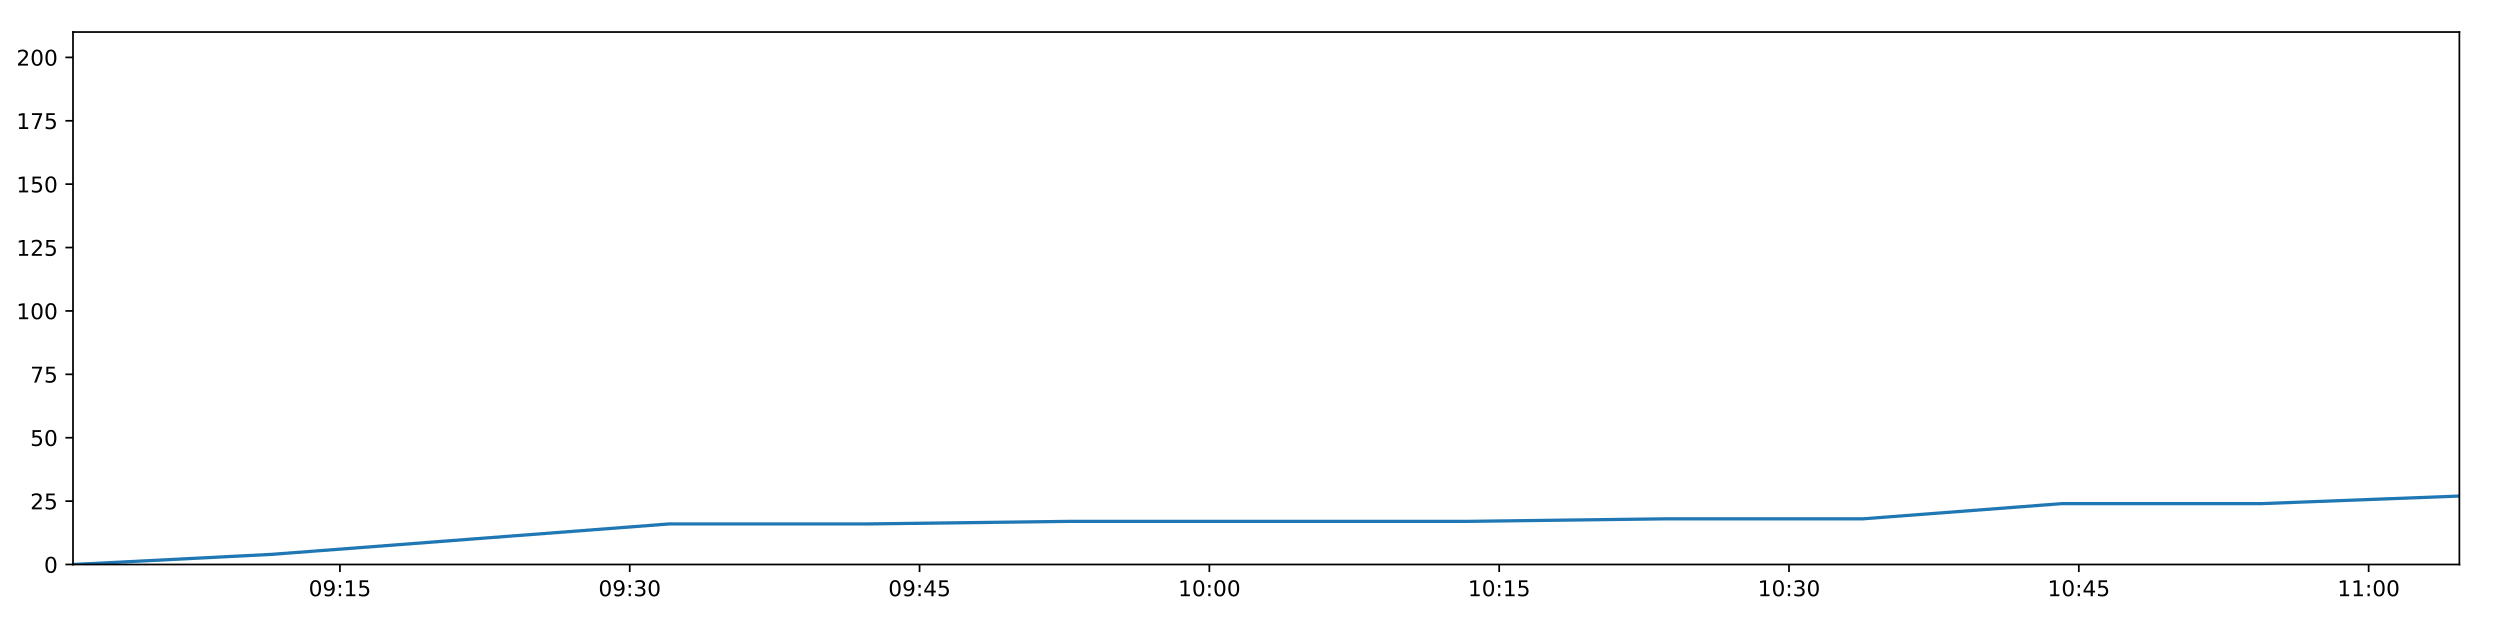
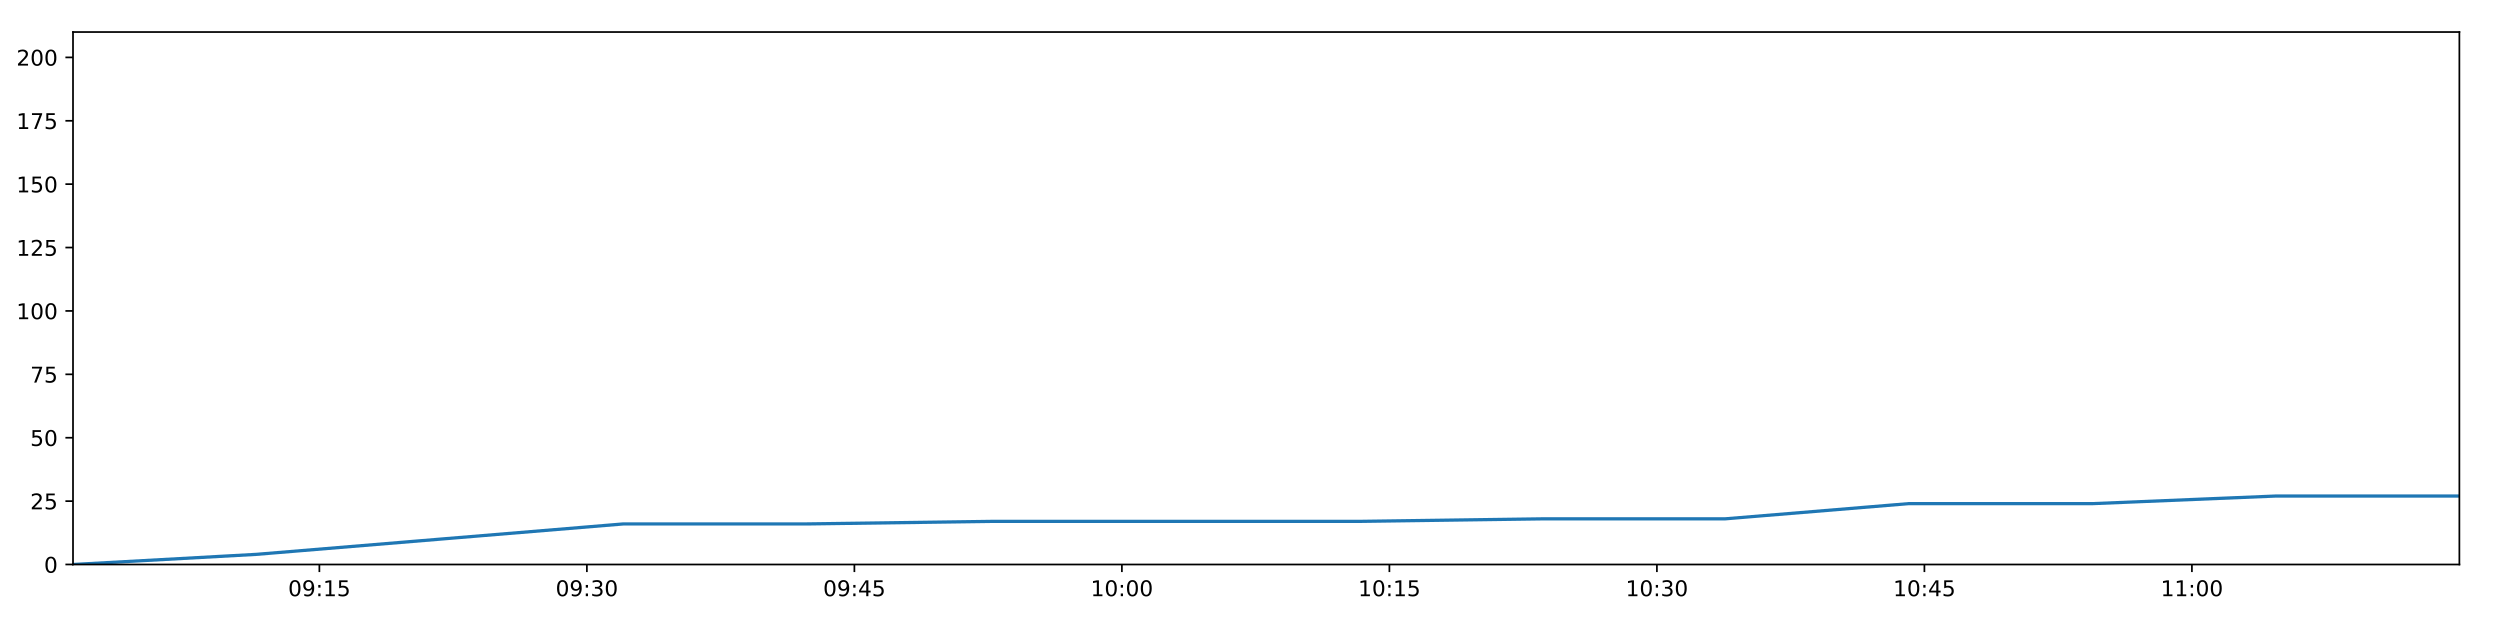
<svg xmlns="http://www.w3.org/2000/svg" xmlns:xlink="http://www.w3.org/1999/xlink" height="288pt" version="1.1" viewBox="0 0 1152 288" width="1152pt">
  <defs>
    <style type="text/css">
*{stroke-linecap:butt;stroke-linejoin:round;}
  </style>
  </defs>
  <g id="figure_1">
    <g id="patch_1">
      <path d="M 0 288  L 1152 288  L 1152 0  L 0 0  z " style="fill:#ffffff;" />
    </g>
    <g id="axes_1">
      <g id="patch_2">
        <path d="M 33.64 260.12  L 1133.28 260.12  L 1133.28 14.76  L 33.64 14.76  z " style="fill:#ffffff;" />
      </g>
      <g id="matplotlib.axis_1">
        <g id="xtick_1">
          <g id="line2d_1">
            <defs>
-               <path d="M 0 0  L 0 3.5  " id="m7d49971634" style="stroke:#000000;stroke-width:0.8;" />
-             </defs>
-             <g>
-               <use style="stroke:#000000;stroke-width:0.8;" x="156.637" xlink:href="#m7d49971634" y="260.12" />
+               <path d="M 0 0  L 0 3.5  " id="mab81c6c0cd" style="stroke:#000000;stroke-width:0.8;" />
+             </defs>
+             <g>
+               <use style="stroke:#000000;stroke-width:0.8;" x="147.168" xlink:href="#mab81c6c0cd" y="260.12" />
            </g>
          </g>
          <g id="text_1">
            <defs>
              <path d="M 31.781 66.406  Q 24.172 66.406 20.328 58.906  Q 16.5 51.422 16.5 36.375  Q 16.5 21.391 20.328 13.891  Q 24.172 6.391 31.781 6.391  Q 39.453 6.391 43.281 13.891  Q 47.125 21.391 47.125 36.375  Q 47.125 51.422 43.281 58.906  Q 39.453 66.406 31.781 66.406  z M 31.781 74.219  Q 44.047 74.219 50.516 64.516  Q 56.984 54.828 56.984 36.375  Q 56.984 17.969 50.516 8.266  Q 44.047 -1.422 31.781 -1.422  Q 19.531 -1.422 13.062 8.266  Q 6.594 17.969 6.594 36.375  Q 6.594 54.828 13.062 64.516  Q 19.531 74.219 31.781 74.219  z " id="DejaVuSans-48" />
              <path d="M 10.984 1.516  L 10.984 10.5  Q 14.703 8.734 18.5 7.812  Q 22.312 6.891 25.984 6.891  Q 35.75 6.891 40.891 13.453  Q 46.047 20.016 46.781 33.406  Q 43.953 29.203 39.594 26.953  Q 35.25 24.703 29.984 24.703  Q 19.047 24.703 12.672 31.312  Q 6.297 37.938 6.297 49.422  Q 6.297 60.641 12.938 67.422  Q 19.578 74.219 30.609 74.219  Q 43.266 74.219 49.922 64.516  Q 56.594 54.828 56.594 36.375  Q 56.594 19.141 48.406 8.859  Q 40.234 -1.422 26.422 -1.422  Q 22.703 -1.422 18.891 -0.688  Q 15.094 0.047 10.984 1.516  z M 30.609 32.422  Q 37.25 32.422 41.125 36.953  Q 45.016 41.5 45.016 49.422  Q 45.016 57.281 41.125 61.844  Q 37.25 66.406 30.609 66.406  Q 23.969 66.406 20.094 61.844  Q 16.219 57.281 16.219 49.422  Q 16.219 41.5 20.094 36.953  Q 23.969 32.422 30.609 32.422  z " id="DejaVuSans-57" />
              <path d="M 11.719 12.406  L 22.016 12.406  L 22.016 0  L 11.719 0  z M 11.719 51.703  L 22.016 51.703  L 22.016 39.312  L 11.719 39.312  z " id="DejaVuSans-58" />
              <path d="M 12.406 8.297  L 28.516 8.297  L 28.516 63.922  L 10.984 60.406  L 10.984 69.391  L 28.422 72.906  L 38.281 72.906  L 38.281 8.297  L 54.391 8.297  L 54.391 0  L 12.406 0  z " id="DejaVuSans-49" />
              <path d="M 10.797 72.906  L 49.516 72.906  L 49.516 64.594  L 19.828 64.594  L 19.828 46.734  Q 21.969 47.469 24.109 47.828  Q 26.266 48.188 28.422 48.188  Q 40.625 48.188 47.75 41.5  Q 54.891 34.812 54.891 23.391  Q 54.891 11.625 47.562 5.094  Q 40.234 -1.422 26.906 -1.422  Q 22.312 -1.422 17.547 -0.641  Q 12.797 0.141 7.719 1.703  L 7.719 11.625  Q 12.109 9.234 16.797 8.062  Q 21.484 6.891 26.703 6.891  Q 35.156 6.891 40.078 11.328  Q 45.016 15.766 45.016 23.391  Q 45.016 31 40.078 35.438  Q 35.156 39.891 26.703 39.891  Q 22.75 39.891 18.812 39.016  Q 14.891 38.141 10.797 36.281  z " id="DejaVuSans-53" />
            </defs>
-             <g transform="translate(142.2277 274.7184)scale(0.1 -0.1)">
+             <g transform="translate(132.7591 274.7184)scale(0.1 -0.1)">
              <use xlink:href="#DejaVuSans-48" />
              <use x="63.623" xlink:href="#DejaVuSans-57" />
              <use x="127.246" xlink:href="#DejaVuSans-58" />
              <use x="160.938" xlink:href="#DejaVuSans-49" />
              <use x="224.561" xlink:href="#DejaVuSans-53" />
            </g>
          </g>
        </g>
        <g id="xtick_2">
          <g id="line2d_2">
            <g>
-               <use style="stroke:#000000;stroke-width:0.8;" x="290.184" xlink:href="#m7d49971634" y="260.12" />
+               <use style="stroke:#000000;stroke-width:0.8;" x="270.435" xlink:href="#mab81c6c0cd" y="260.12" />
            </g>
          </g>
          <g id="text_2">
            <defs>
              <path d="M 40.578 39.312  Q 47.656 37.797 51.625 33  Q 55.609 28.219 55.609 21.188  Q 55.609 10.406 48.188 4.484  Q 40.766 -1.422 27.094 -1.422  Q 22.516 -1.422 17.656 -0.516  Q 12.797 0.391 7.625 2.203  L 7.625 11.719  Q 11.719 9.328 16.594 8.109  Q 21.484 6.891 26.812 6.891  Q 36.078 6.891 40.938 10.547  Q 45.797 14.203 45.797 21.188  Q 45.797 27.641 41.281 31.266  Q 36.766 34.906 28.719 34.906  L 20.219 34.906  L 20.219 43.016  L 29.109 43.016  Q 36.375 43.016 40.234 45.922  Q 44.094 48.828 44.094 54.297  Q 44.094 59.906 40.109 62.906  Q 36.141 65.922 28.719 65.922  Q 24.656 65.922 20.016 65.031  Q 15.375 64.156 9.812 62.312  L 9.812 71.094  Q 15.438 72.656 20.344 73.438  Q 25.25 74.219 29.594 74.219  Q 40.828 74.219 47.359 69.109  Q 53.906 64.016 53.906 55.328  Q 53.906 49.266 50.438 45.094  Q 46.969 40.922 40.578 39.312  z " id="DejaVuSans-51" />
            </defs>
-             <g transform="translate(275.7748 274.7184)scale(0.1 -0.1)">
+             <g transform="translate(256.0255 274.7184)scale(0.1 -0.1)">
              <use xlink:href="#DejaVuSans-48" />
              <use x="63.623" xlink:href="#DejaVuSans-57" />
              <use x="127.246" xlink:href="#DejaVuSans-58" />
              <use x="160.938" xlink:href="#DejaVuSans-51" />
              <use x="224.561" xlink:href="#DejaVuSans-48" />
            </g>
          </g>
        </g>
        <g id="xtick_3">
          <g id="line2d_3">
            <g>
-               <use style="stroke:#000000;stroke-width:0.8;" x="423.731" xlink:href="#m7d49971634" y="260.12" />
+               <use style="stroke:#000000;stroke-width:0.8;" x="393.701" xlink:href="#mab81c6c0cd" y="260.12" />
            </g>
          </g>
          <g id="text_3">
            <defs>
              <path d="M 37.797 64.312  L 12.891 25.391  L 37.797 25.391  z M 35.203 72.906  L 47.609 72.906  L 47.609 25.391  L 58.016 25.391  L 58.016 17.188  L 47.609 17.188  L 47.609 0  L 37.797 0  L 37.797 17.188  L 4.891 17.188  L 4.891 26.703  z " id="DejaVuSans-52" />
            </defs>
-             <g transform="translate(409.322 274.7184)scale(0.1 -0.1)">
+             <g transform="translate(379.2918 274.7184)scale(0.1 -0.1)">
              <use xlink:href="#DejaVuSans-48" />
              <use x="63.623" xlink:href="#DejaVuSans-57" />
              <use x="127.246" xlink:href="#DejaVuSans-58" />
              <use x="160.938" xlink:href="#DejaVuSans-52" />
              <use x="224.561" xlink:href="#DejaVuSans-53" />
            </g>
          </g>
        </g>
        <g id="xtick_4">
          <g id="line2d_4">
            <g>
-               <use style="stroke:#000000;stroke-width:0.8;" x="557.279" xlink:href="#m7d49971634" y="260.12" />
+               <use style="stroke:#000000;stroke-width:0.8;" x="516.968" xlink:href="#mab81c6c0cd" y="260.12" />
            </g>
          </g>
          <g id="text_4">
-             <g transform="translate(542.8691 274.7184)scale(0.1 -0.1)">
+             <g transform="translate(502.5582 274.7184)scale(0.1 -0.1)">
              <use xlink:href="#DejaVuSans-49" />
              <use x="63.623" xlink:href="#DejaVuSans-48" />
              <use x="127.246" xlink:href="#DejaVuSans-58" />
              <use x="160.938" xlink:href="#DejaVuSans-48" />
              <use x="224.561" xlink:href="#DejaVuSans-48" />
            </g>
          </g>
        </g>
        <g id="xtick_5">
          <g id="line2d_5">
            <g>
-               <use style="stroke:#000000;stroke-width:0.8;" x="690.826" xlink:href="#m7d49971634" y="260.12" />
+               <use style="stroke:#000000;stroke-width:0.8;" x="640.234" xlink:href="#mab81c6c0cd" y="260.12" />
            </g>
          </g>
          <g id="text_5">
-             <g transform="translate(676.4163 274.7184)scale(0.1 -0.1)">
+             <g transform="translate(625.8246 274.7184)scale(0.1 -0.1)">
              <use xlink:href="#DejaVuSans-49" />
              <use x="63.623" xlink:href="#DejaVuSans-48" />
              <use x="127.246" xlink:href="#DejaVuSans-58" />
              <use x="160.938" xlink:href="#DejaVuSans-49" />
              <use x="224.561" xlink:href="#DejaVuSans-53" />
            </g>
          </g>
        </g>
        <g id="xtick_6">
          <g id="line2d_6">
            <g>
-               <use style="stroke:#000000;stroke-width:0.8;" x="824.373" xlink:href="#m7d49971634" y="260.12" />
+               <use style="stroke:#000000;stroke-width:0.8;" x="763.5" xlink:href="#mab81c6c0cd" y="260.12" />
            </g>
          </g>
          <g id="text_6">
-             <g transform="translate(809.9634 274.7184)scale(0.1 -0.1)">
+             <g transform="translate(749.091 274.7184)scale(0.1 -0.1)">
              <use xlink:href="#DejaVuSans-49" />
              <use x="63.623" xlink:href="#DejaVuSans-48" />
              <use x="127.246" xlink:href="#DejaVuSans-58" />
              <use x="160.938" xlink:href="#DejaVuSans-51" />
              <use x="224.561" xlink:href="#DejaVuSans-48" />
            </g>
          </g>
        </g>
        <g id="xtick_7">
          <g id="line2d_7">
            <g>
-               <use style="stroke:#000000;stroke-width:0.8;" x="957.92" xlink:href="#m7d49971634" y="260.12" />
+               <use style="stroke:#000000;stroke-width:0.8;" x="886.767" xlink:href="#mab81c6c0cd" y="260.12" />
            </g>
          </g>
          <g id="text_7">
-             <g transform="translate(943.5106 274.7184)scale(0.1 -0.1)">
+             <g transform="translate(872.3573 274.7184)scale(0.1 -0.1)">
              <use xlink:href="#DejaVuSans-49" />
              <use x="63.623" xlink:href="#DejaVuSans-48" />
              <use x="127.246" xlink:href="#DejaVuSans-58" />
              <use x="160.938" xlink:href="#DejaVuSans-52" />
              <use x="224.561" xlink:href="#DejaVuSans-53" />
            </g>
          </g>
        </g>
        <g id="xtick_8">
          <g id="line2d_8">
            <g>
-               <use style="stroke:#000000;stroke-width:0.8;" x="1091.467" xlink:href="#m7d49971634" y="260.12" />
+               <use style="stroke:#000000;stroke-width:0.8;" x="1010.033" xlink:href="#mab81c6c0cd" y="260.12" />
            </g>
          </g>
          <g id="text_8">
-             <g transform="translate(1077.058 274.7184)scale(0.1 -0.1)">
+             <g transform="translate(995.6237 274.7184)scale(0.1 -0.1)">
              <use xlink:href="#DejaVuSans-49" />
              <use x="63.623" xlink:href="#DejaVuSans-49" />
              <use x="127.246" xlink:href="#DejaVuSans-58" />
              <use x="160.938" xlink:href="#DejaVuSans-48" />
              <use x="224.561" xlink:href="#DejaVuSans-48" />
            </g>
          </g>
        </g>
      </g>
      <g id="matplotlib.axis_2">
        <g id="ytick_1">
          <g id="line2d_9">
            <defs>
-               <path d="M 0 0  L -3.5 0  " id="m8c2eaad22f" style="stroke:#000000;stroke-width:0.8;" />
-             </defs>
-             <g>
-               <use style="stroke:#000000;stroke-width:0.8;" x="33.64" xlink:href="#m8c2eaad22f" y="260.12" />
+               <path d="M 0 0  L -3.5 0  " id="m179445c36c" style="stroke:#000000;stroke-width:0.8;" />
+             </defs>
+             <g>
+               <use style="stroke:#000000;stroke-width:0.8;" x="33.64" xlink:href="#m179445c36c" y="260.12" />
            </g>
          </g>
          <g id="text_9">
            <g transform="translate(20.2775 263.9192)scale(0.1 -0.1)">
              <use xlink:href="#DejaVuSans-48" />
            </g>
          </g>
        </g>
        <g id="ytick_2">
          <g id="line2d_10">
            <g>
-               <use style="stroke:#000000;stroke-width:0.8;" x="33.64" xlink:href="#m8c2eaad22f" y="230.91" />
+               <use style="stroke:#000000;stroke-width:0.8;" x="33.64" xlink:href="#m179445c36c" y="230.91" />
            </g>
          </g>
          <g id="text_10">
            <defs>
              <path d="M 19.188 8.297  L 53.609 8.297  L 53.609 0  L 7.328 0  L 7.328 8.297  Q 12.938 14.109 22.625 23.891  Q 32.328 33.688 34.812 36.531  Q 39.547 41.844 41.422 45.531  Q 43.312 49.219 43.312 52.781  Q 43.312 58.594 39.234 62.25  Q 35.156 65.922 28.609 65.922  Q 23.969 65.922 18.812 64.312  Q 13.672 62.703 7.812 59.422  L 7.812 69.391  Q 13.766 71.781 18.938 73  Q 24.125 74.219 28.422 74.219  Q 39.75 74.219 46.484 68.547  Q 53.219 62.891 53.219 53.422  Q 53.219 48.922 51.531 44.891  Q 49.859 40.875 45.406 35.406  Q 44.188 33.984 37.641 27.219  Q 31.109 20.453 19.188 8.297  z " id="DejaVuSans-50" />
            </defs>
            <g transform="translate(13.915 234.7097)scale(0.1 -0.1)">
              <use xlink:href="#DejaVuSans-50" />
              <use x="63.623" xlink:href="#DejaVuSans-53" />
            </g>
          </g>
        </g>
        <g id="ytick_3">
          <g id="line2d_11">
            <g>
-               <use style="stroke:#000000;stroke-width:0.8;" x="33.64" xlink:href="#m8c2eaad22f" y="201.701" />
+               <use style="stroke:#000000;stroke-width:0.8;" x="33.64" xlink:href="#m179445c36c" y="201.701" />
            </g>
          </g>
          <g id="text_11">
            <g transform="translate(13.915 205.5002)scale(0.1 -0.1)">
              <use xlink:href="#DejaVuSans-53" />
              <use x="63.623" xlink:href="#DejaVuSans-48" />
            </g>
          </g>
        </g>
        <g id="ytick_4">
          <g id="line2d_12">
            <g>
-               <use style="stroke:#000000;stroke-width:0.8;" x="33.64" xlink:href="#m8c2eaad22f" y="172.491" />
+               <use style="stroke:#000000;stroke-width:0.8;" x="33.64" xlink:href="#m179445c36c" y="172.491" />
            </g>
          </g>
          <g id="text_12">
            <defs>
              <path d="M 8.203 72.906  L 55.078 72.906  L 55.078 68.703  L 28.609 0  L 18.312 0  L 43.219 64.594  L 8.203 64.594  z " id="DejaVuSans-55" />
            </defs>
            <g transform="translate(13.915 176.2906)scale(0.1 -0.1)">
              <use xlink:href="#DejaVuSans-55" />
              <use x="63.623" xlink:href="#DejaVuSans-53" />
            </g>
          </g>
        </g>
        <g id="ytick_5">
          <g id="line2d_13">
            <g>
-               <use style="stroke:#000000;stroke-width:0.8;" x="33.64" xlink:href="#m8c2eaad22f" y="143.282" />
+               <use style="stroke:#000000;stroke-width:0.8;" x="33.64" xlink:href="#m179445c36c" y="143.282" />
            </g>
          </g>
          <g id="text_13">
            <g transform="translate(7.5525 147.0811)scale(0.1 -0.1)">
              <use xlink:href="#DejaVuSans-49" />
              <use x="63.623" xlink:href="#DejaVuSans-48" />
              <use x="127.246" xlink:href="#DejaVuSans-48" />
            </g>
          </g>
        </g>
        <g id="ytick_6">
          <g id="line2d_14">
            <g>
-               <use style="stroke:#000000;stroke-width:0.8;" x="33.64" xlink:href="#m8c2eaad22f" y="114.072" />
+               <use style="stroke:#000000;stroke-width:0.8;" x="33.64" xlink:href="#m179445c36c" y="114.072" />
            </g>
          </g>
          <g id="text_14">
            <g transform="translate(7.5525 117.8716)scale(0.1 -0.1)">
              <use xlink:href="#DejaVuSans-49" />
              <use x="63.623" xlink:href="#DejaVuSans-50" />
              <use x="127.246" xlink:href="#DejaVuSans-53" />
            </g>
          </g>
        </g>
        <g id="ytick_7">
          <g id="line2d_15">
            <g>
-               <use style="stroke:#000000;stroke-width:0.8;" x="33.64" xlink:href="#m8c2eaad22f" y="84.863" />
+               <use style="stroke:#000000;stroke-width:0.8;" x="33.64" xlink:href="#m179445c36c" y="84.863" />
            </g>
          </g>
          <g id="text_15">
            <g transform="translate(7.5525 88.66208)scale(0.1 -0.1)">
              <use xlink:href="#DejaVuSans-49" />
              <use x="63.623" xlink:href="#DejaVuSans-53" />
              <use x="127.246" xlink:href="#DejaVuSans-48" />
            </g>
          </g>
        </g>
        <g id="ytick_8">
          <g id="line2d_16">
            <g>
-               <use style="stroke:#000000;stroke-width:0.8;" x="33.64" xlink:href="#m8c2eaad22f" y="55.653" />
+               <use style="stroke:#000000;stroke-width:0.8;" x="33.64" xlink:href="#m179445c36c" y="55.653" />
            </g>
          </g>
          <g id="text_16">
            <g transform="translate(7.5525 59.45255)scale(0.1 -0.1)">
              <use xlink:href="#DejaVuSans-49" />
              <use x="63.623" xlink:href="#DejaVuSans-55" />
              <use x="127.246" xlink:href="#DejaVuSans-53" />
            </g>
          </g>
        </g>
        <g id="ytick_9">
          <g id="line2d_17">
            <g>
-               <use style="stroke:#000000;stroke-width:0.8;" x="33.64" xlink:href="#m8c2eaad22f" y="26.444" />
+               <use style="stroke:#000000;stroke-width:0.8;" x="33.64" xlink:href="#m179445c36c" y="26.444" />
            </g>
          </g>
          <g id="text_17">
            <g transform="translate(7.5525 30.24303)scale(0.1 -0.1)">
              <use xlink:href="#DejaVuSans-50" />
              <use x="63.623" xlink:href="#DejaVuSans-48" />
              <use x="127.246" xlink:href="#DejaVuSans-48" />
            </g>
          </g>
        </g>
      </g>
      <g id="line2d_18">
-         <path clip-path="url(#pd370e7d78c)" d="M 33.64 260.12  L 125.181 255.446  L 216.855 248.436  L 308.377 241.426  L 400.098 241.426  L 491.688 240.258  L 583.323 240.258  L 675.136 240.258  L 766.702 239.089  L 858.275 239.089  L 949.994 232.079  L 1041.682 232.079  L 1133.28 228.574  " style="fill:none;stroke:#1f77b4;stroke-linecap:square;stroke-width:1.5;" />
+         <path clip-path="url(#pf8a2f45f47)" d="M 33.64 260.12  L 118.134 255.446  L 202.751 248.436  L 287.227 241.426  L 371.888 241.426  L 456.426 240.258  L 541.007 240.258  L 625.752 240.258  L 710.269 239.089  L 794.793 239.089  L 879.451 232.079  L 964.08 232.079  L 1048.627 228.574  L 1133.28 228.574  " style="fill:none;stroke:#1f77b4;stroke-linecap:square;stroke-width:1.5;" />
      </g>
      <g id="patch_3">
        <path d="M 33.64 260.12  L 33.64 14.76  " style="fill:none;stroke:#000000;stroke-linecap:square;stroke-linejoin:miter;stroke-width:0.8;" />
      </g>
      <g id="patch_4">
        <path d="M 1133.28 260.12  L 1133.28 14.76  " style="fill:none;stroke:#000000;stroke-linecap:square;stroke-linejoin:miter;stroke-width:0.8;" />
      </g>
      <g id="patch_5">
        <path d="M 33.64 260.12  L 1133.28 260.12  " style="fill:none;stroke:#000000;stroke-linecap:square;stroke-linejoin:miter;stroke-width:0.8;" />
      </g>
      <g id="patch_6">
        <path d="M 33.64 14.76  L 1133.28 14.76  " style="fill:none;stroke:#000000;stroke-linecap:square;stroke-linejoin:miter;stroke-width:0.8;" />
      </g>
    </g>
  </g>
  <defs>
-     <clipPath id="pd370e7d78c">
+     <clipPath id="pf8a2f45f47">
      <rect height="245.36" width="1099.64" x="33.64" y="14.76" />
    </clipPath>
  </defs>
</svg>
